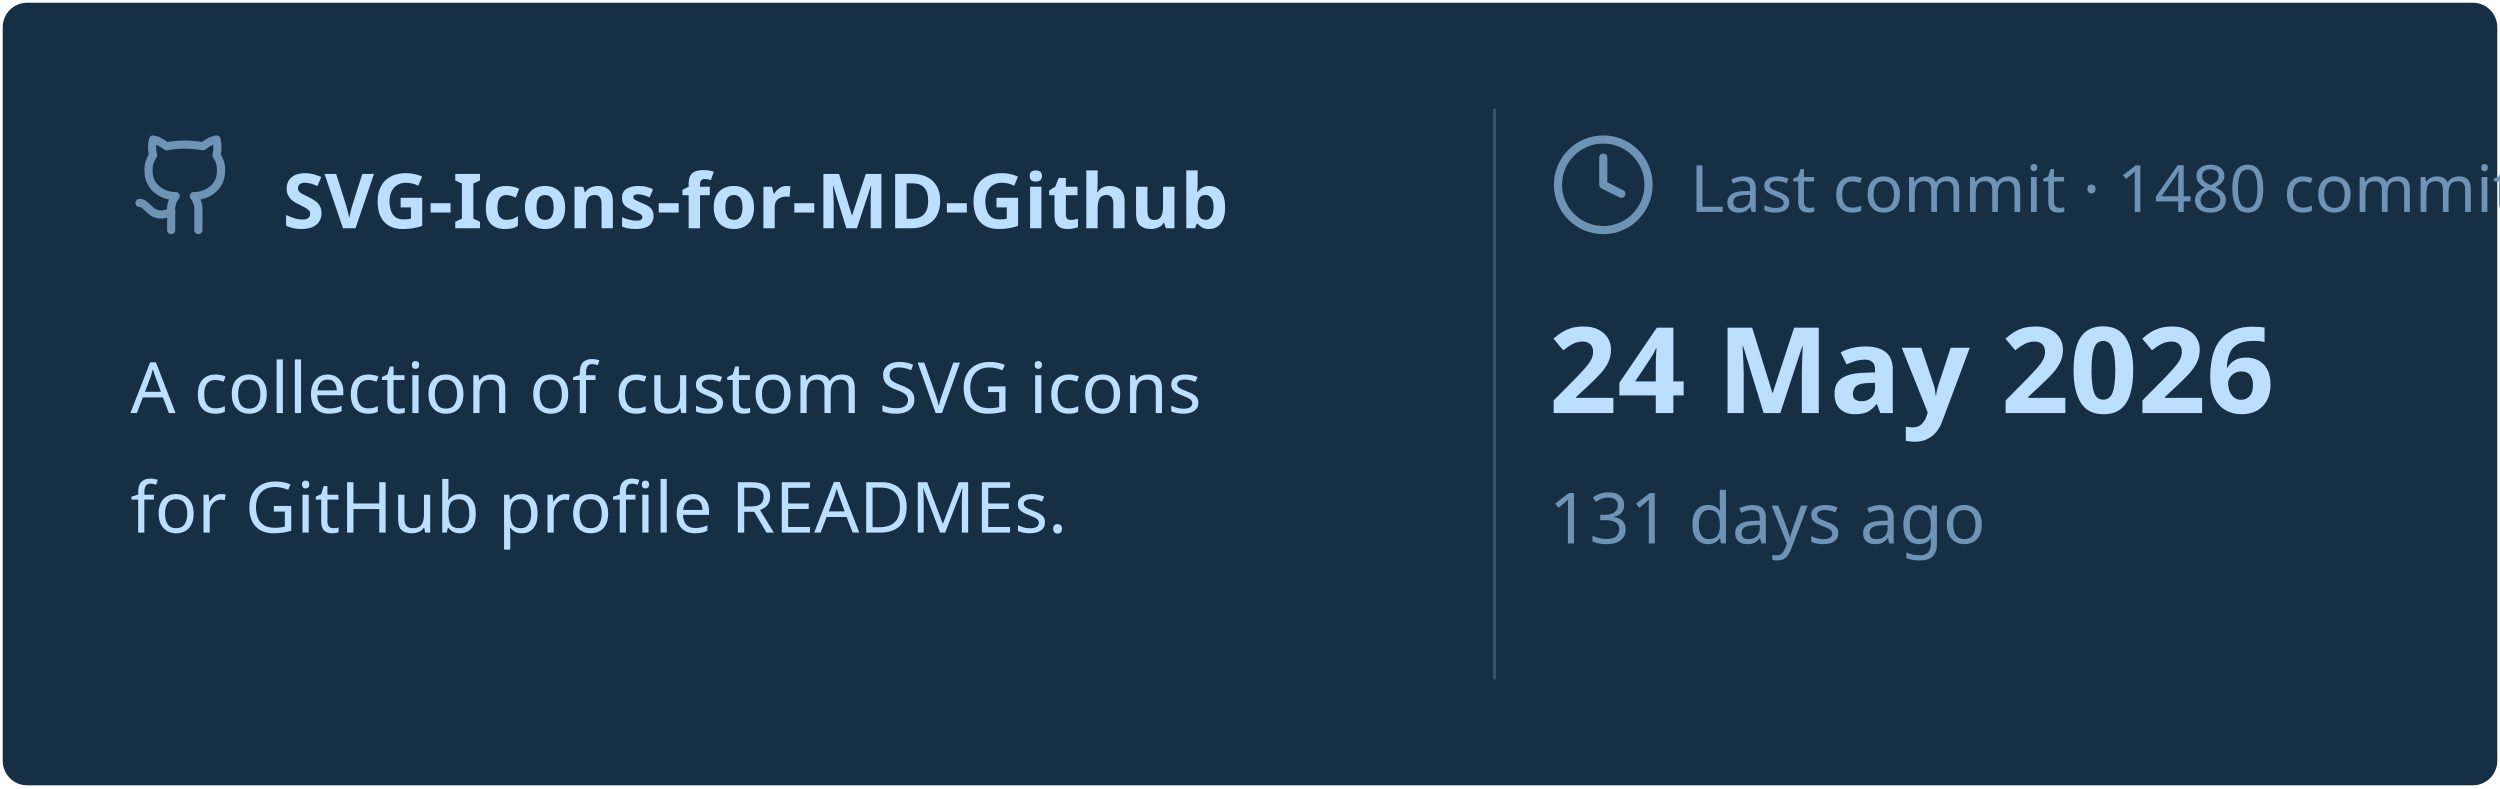
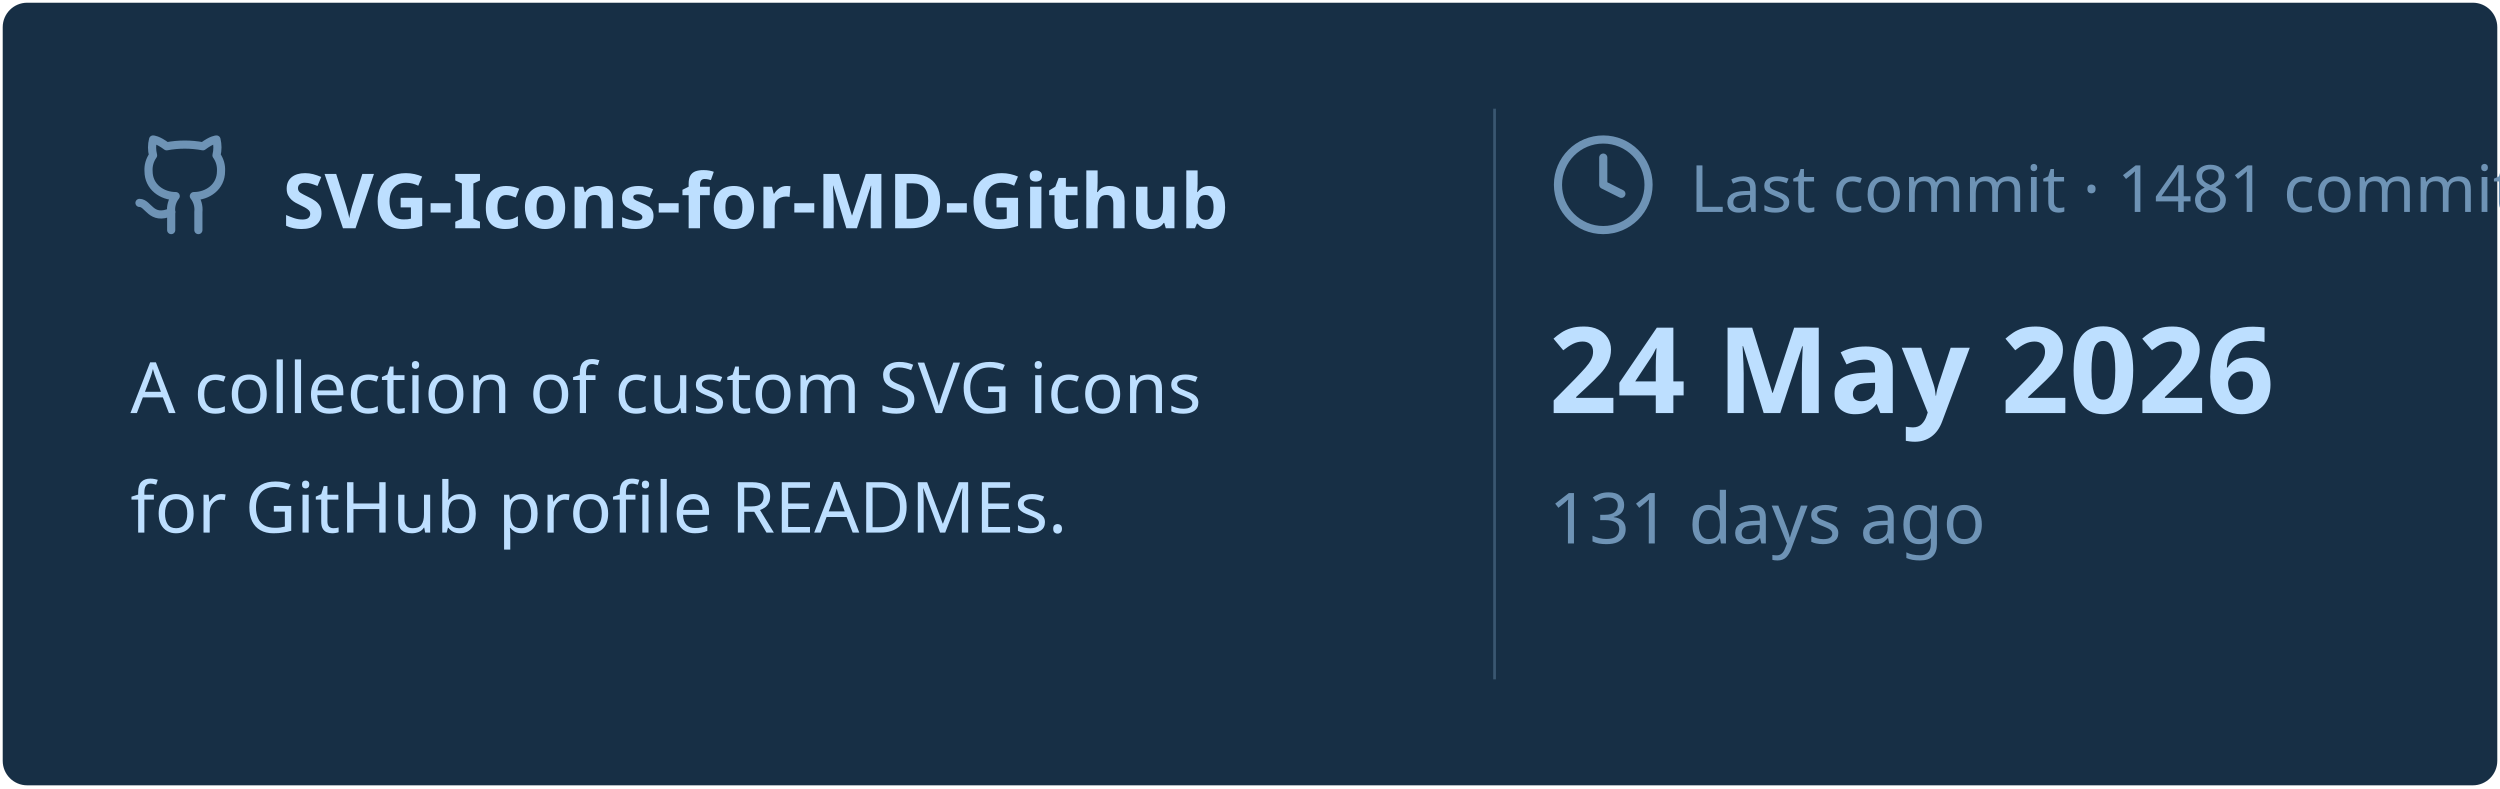
<svg xmlns="http://www.w3.org/2000/svg" viewBox="0 0 460 145" width="460px" height="145px">
  <rect stroke="#000000" stroke-opacity="0" fill="#172F45" rx="4.5" x="0.5" y="0.5" width="459" height="144" />
  <g transform="translate(24, 42)">
    <svg x="0" y="-18" width="20" height="20" viewBox="0 0 24 24" fill="none" stroke="#6E93B5" stroke-width="1.8" stroke-linecap="round" stroke-linejoin="round">
      <path d="M15 22v-4a4.8 4.8 0 0 0-1-3.5c3 0 6-2 6-5.5.08-1.25-.27-2.48-1-3.5.28-1.15.28-2.35 0-3.5 0 0-1 0-3 1.5-2.64-.5-5.36-.5-8 0C6 2 5 2 5 2c-.3 1.15-.3 2.35 0 3.5A5.403 5.403 0 0 0 4 9c0 3.5 3 5.5 6 5.5-.39.49-.68 1.05-.85 1.65-.17.6-.22 1.23-.15 1.85v4" />
      <path d="M9 18c-4.51 2-5-2-7-2" />
    </svg>
    <text x="28" y="0" font-family="&quot;Segoe UI&quot;, Ubuntu, sans-serif" font-size="14" font-weight="700" fill="#BDDFFF">SVG-Icons-for-MD-Github</text>
  </g>
  <text x="24" y="76" font-family="&quot;Segoe UI&quot;, Ubuntu, sans-serif" font-size="13" font-weight="400" fill="#BDDFFF">A collection of custom SVG icons</text>
  <text x="24" y="98" font-family="&quot;Segoe UI&quot;, Ubuntu, sans-serif" font-size="13" font-weight="400" fill="#BDDFFF">for GitHub profile READMEs.</text>
  <line x1="275" y1="20" x2="275" y2="125" stroke="#6E93B5" stroke-width="0.5" stroke-opacity="0.4" />
  <svg x="285" y="24" width="20" height="20" viewBox="0 0 24 24" fill="none" stroke="#6E93B5" stroke-width="1.8" stroke-linecap="round" stroke-linejoin="round">
    <circle cx="12" cy="12" r="10" />
    <polyline points="12 6 12 12 16 14" />
  </svg>
-   <text x="311" y="39" font-family="&quot;Segoe UI&quot;, Ubuntu, sans-serif" font-size="12" font-weight="400" fill="#6E93B5">Last commit · 1480 commits</text>
+   <text x="311" y="39" font-family="&quot;Segoe UI&quot;, Ubuntu, sans-serif" font-size="12" font-weight="400" fill="#6E93B5">Last commit · 1481 commits</text>
  <text x="285" y="76" font-family="&quot;Segoe UI&quot;, Ubuntu, sans-serif" font-size="22" font-weight="700" fill="#BDDFFF">24 May 2026</text>
  <text x="285" y="100" font-family="&quot;Segoe UI&quot;, Ubuntu, sans-serif" font-size="13" font-weight="400" fill="#6E93B5">131 days ago</text>
</svg>
